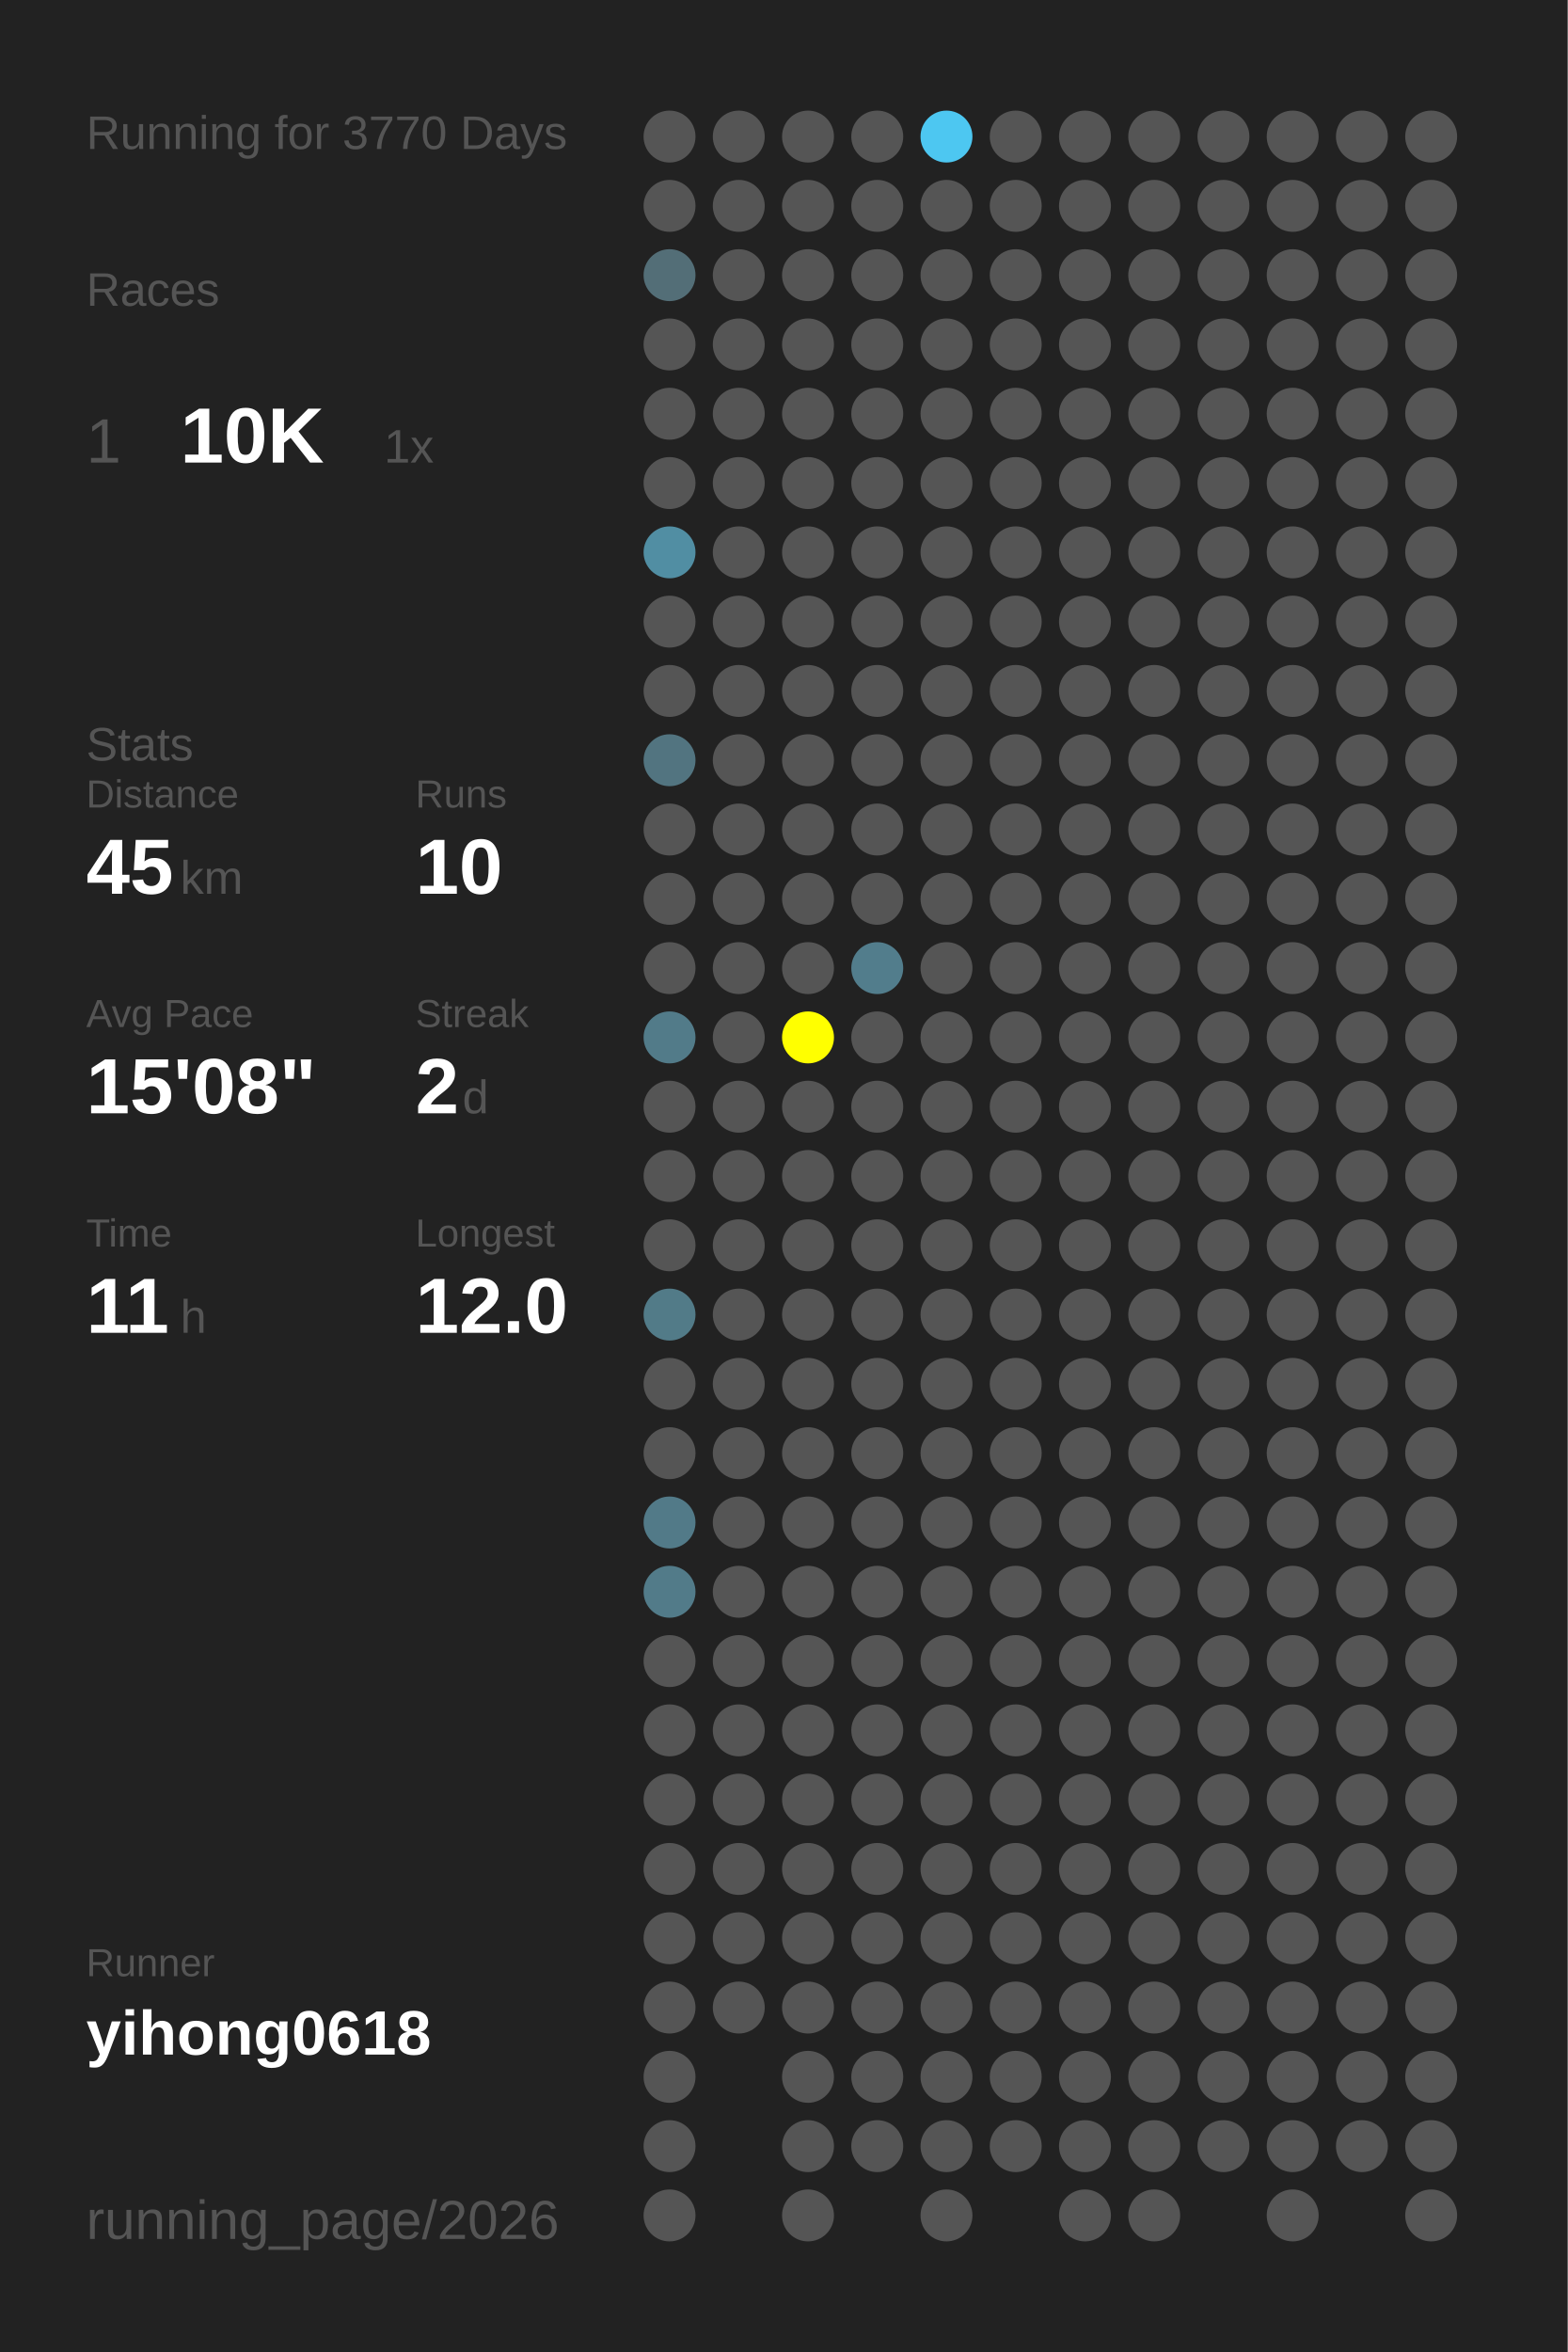
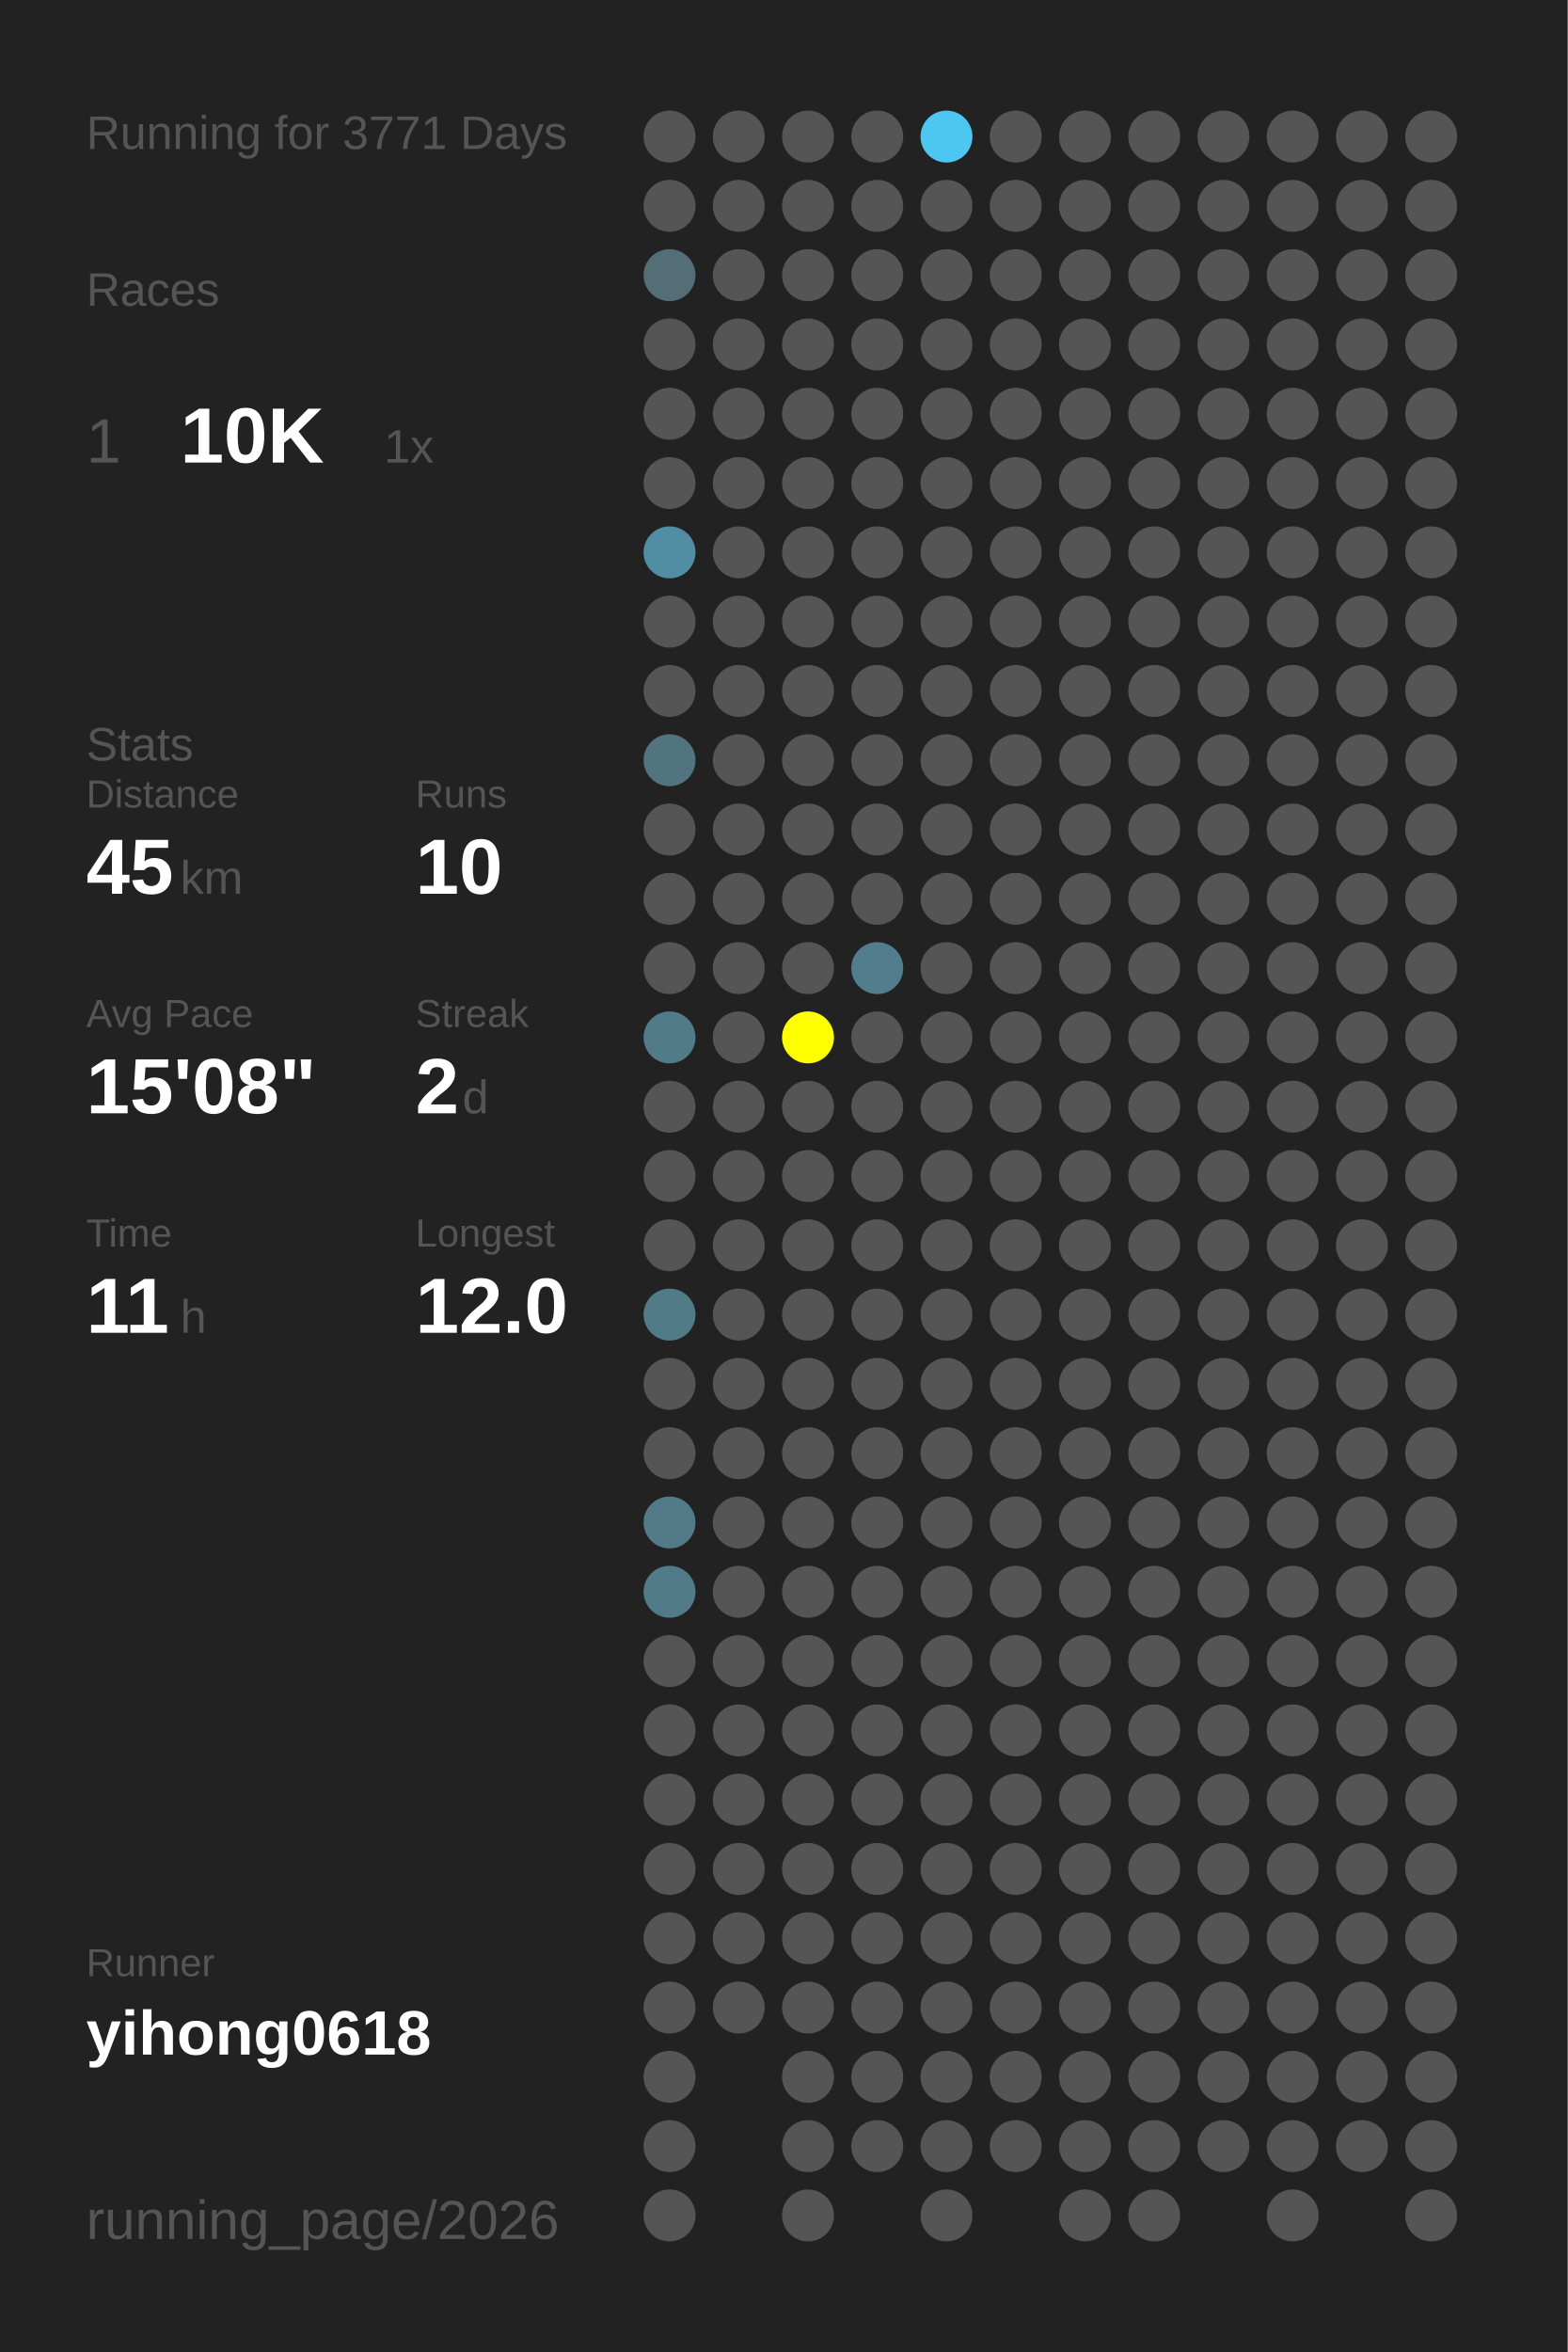
<svg xmlns="http://www.w3.org/2000/svg" baseProfile="full" height="300mm" version="1.1" viewBox="0,0,200,300" width="200mm">
  <defs />
  <rect fill="#222222" height="300" width="200" x="0" y="0" />
-   <text fill="#555555" style="font-size:6px; font-family:Arial;" x="11" y="19">Running for 3770 Days</text>
+   <text fill="#555555" style="font-size:6px; font-family:Arial;" x="11" y="19">Running for 3771 Days</text>
  <text fill="#555555" style="font-size:6px; font-family:Arial;" x="11" y="39">Races</text>
  <text fill="#555555" style="font-size:8px; font-family:Arial;" x="11" y="59">1</text>
  <text fill="#FFFFFF" style="font-size:10px; font-family:Arial; font-weight:bold;" x="23" y="59">10K</text>
  <text fill="#555555" style="font-size:6px; font-family:Arial;" x="49" y="59">1x</text>
  <text fill="#555555" style="font-size:6px; font-family:Arial;" x="11" y="97">Stats</text>
  <text fill="#555555" style="font-size:5px; font-family:Arial;" x="11" y="103">Distance</text>
  <text fill="#FFFFFF" style="font-size:10px; font-family:Arial; font-weight:bold;" x="11" y="114">45</text>
  <text fill="#555555" style="font-size:6px; font-family:Arial;" x="23" y="114">km</text>
  <text fill="#555555" style="font-size:5px; font-family:Arial;" x="53" y="103">Runs</text>
  <text fill="#FFFFFF" style="font-size:10px; font-family:Arial; font-weight:bold;" x="53" y="114">10</text>
  <text fill="#555555" style="font-size:5px; font-family:Arial;" x="11" y="131">Avg Pace</text>
  <text fill="#FFFFFF" style="font-size:10px; font-family:Arial; font-weight:bold;" x="11" y="142">15'08"</text>
  <text fill="#555555" style="font-size:5px; font-family:Arial;" x="53" y="131">Streak</text>
  <text fill="#FFFFFF" style="font-size:10px; font-family:Arial; font-weight:bold;" x="53" y="142">2</text>
  <text fill="#555555" style="font-size:6px; font-family:Arial;" x="59" y="142">d</text>
  <text fill="#555555" style="font-size:5px; font-family:Arial;" x="11" y="159">Time</text>
  <text fill="#FFFFFF" style="font-size:10px; font-family:Arial; font-weight:bold;" x="11" y="170">11</text>
  <text fill="#555555" style="font-size:6px; font-family:Arial;" x="23" y="170">h</text>
  <text fill="#555555" style="font-size:5px; font-family:Arial;" x="53" y="159">Longest</text>
  <text fill="#FFFFFF" style="font-size:10px; font-family:Arial; font-weight:bold;" x="53" y="170">12.0</text>
  <text fill="#555555" style="font-size:5px; font-family:Arial;" x="11" y="252.065">Runner</text>
  <text fill="#FFFFFF" style="font-size:8px; font-family:Arial; font-weight:bold;" x="11" y="262.065">yihong0618</text>
  <text fill="#555555" style="font-size:7px; font-family:Arial;" x="11" y="285.581">running_page/2026</text>
  <circle cx="85.417" cy="17.419" fill="#555555" r="3.312" />
  <circle cx="85.417" cy="26.258" fill="#555555" r="3.312" />
  <circle cx="85.417" cy="35.097" fill="#536e77" r="3.312" />
  <circle cx="85.417" cy="43.935" fill="#555555" r="3.312" />
  <circle cx="85.417" cy="52.774" fill="#555555" r="3.312" />
  <circle cx="85.417" cy="61.613" fill="#555555" r="3.312" />
  <circle cx="85.417" cy="70.452" fill="#518ea3" r="3.312" />
  <circle cx="85.417" cy="79.29" fill="#555555" r="3.312" />
  <circle cx="85.417" cy="88.129" fill="#555555" r="3.312" />
  <circle cx="85.417" cy="96.968" fill="#527480" r="3.312" />
  <circle cx="85.417" cy="105.806" fill="#555555" r="3.312" />
  <circle cx="85.417" cy="114.645" fill="#555555" r="3.312" />
  <circle cx="85.417" cy="123.484" fill="#555555" r="3.312" />
  <circle cx="85.417" cy="132.323" fill="#527b89" r="3.312" />
  <circle cx="85.417" cy="141.161" fill="#555555" r="3.312" />
  <circle cx="85.417" cy="150" fill="#555555" r="3.312" />
  <circle cx="85.417" cy="158.839" fill="#555555" r="3.312" />
  <circle cx="85.417" cy="167.677" fill="#527b88" r="3.312" />
  <circle cx="85.417" cy="176.516" fill="#555555" r="3.312" />
  <circle cx="85.417" cy="185.355" fill="#555555" r="3.312" />
  <circle cx="85.417" cy="194.194" fill="#527a88" r="3.312" />
  <circle cx="85.417" cy="203.032" fill="#527b89" r="3.312" />
  <circle cx="85.417" cy="211.871" fill="#555555" r="3.312" />
  <circle cx="85.417" cy="220.71" fill="#555555" r="3.312" />
  <circle cx="85.417" cy="229.548" fill="#555555" r="3.312" />
  <circle cx="85.417" cy="238.387" fill="#555555" r="3.312" />
  <circle cx="85.417" cy="247.226" fill="#555555" r="3.312" />
  <circle cx="85.417" cy="256.065" fill="#555555" r="3.312" />
  <circle cx="85.417" cy="264.903" fill="#555555" r="3.312" />
  <circle cx="85.417" cy="273.742" fill="#555555" r="3.312" />
  <circle cx="85.417" cy="282.581" fill="#555555" r="3.312" />
  <circle cx="94.25" cy="17.419" fill="#555555" r="3.312" />
  <circle cx="94.25" cy="26.258" fill="#555555" r="3.312" />
  <circle cx="94.25" cy="35.097" fill="#555555" r="3.312" />
  <circle cx="94.25" cy="43.935" fill="#555555" r="3.312" />
  <circle cx="94.25" cy="52.774" fill="#555555" r="3.312" />
  <circle cx="94.25" cy="61.613" fill="#555555" r="3.312" />
  <circle cx="94.25" cy="70.452" fill="#555555" r="3.312" />
  <circle cx="94.25" cy="79.29" fill="#555555" r="3.312" />
  <circle cx="94.25" cy="88.129" fill="#555555" r="3.312" />
  <circle cx="94.25" cy="96.968" fill="#555555" r="3.312" />
  <circle cx="94.25" cy="105.806" fill="#555555" r="3.312" />
  <circle cx="94.25" cy="114.645" fill="#555555" r="3.312" />
  <circle cx="94.25" cy="123.484" fill="#555555" r="3.312" />
  <circle cx="94.25" cy="132.323" fill="#555555" r="3.312" />
  <circle cx="94.25" cy="141.161" fill="#555555" r="3.312" />
  <circle cx="94.25" cy="150" fill="#555555" r="3.312" />
  <circle cx="94.25" cy="158.839" fill="#555555" r="3.312" />
  <circle cx="94.25" cy="167.677" fill="#555555" r="3.312" />
  <circle cx="94.25" cy="176.516" fill="#555555" r="3.312" />
  <circle cx="94.25" cy="185.355" fill="#555555" r="3.312" />
  <circle cx="94.25" cy="194.194" fill="#555555" r="3.312" />
  <circle cx="94.25" cy="203.032" fill="#555555" r="3.312" />
  <circle cx="94.25" cy="211.871" fill="#555555" r="3.312" />
  <circle cx="94.25" cy="220.71" fill="#555555" r="3.312" />
  <circle cx="94.25" cy="229.548" fill="#555555" r="3.312" />
  <circle cx="94.25" cy="238.387" fill="#555555" r="3.312" />
  <circle cx="94.25" cy="247.226" fill="#555555" r="3.312" />
  <circle cx="94.25" cy="256.065" fill="#555555" r="3.312" />
  <circle cx="103.083" cy="17.419" fill="#555555" r="3.312" />
  <circle cx="103.083" cy="26.258" fill="#555555" r="3.312" />
  <circle cx="103.083" cy="35.097" fill="#555555" r="3.312" />
  <circle cx="103.083" cy="43.935" fill="#555555" r="3.312" />
  <circle cx="103.083" cy="52.774" fill="#555555" r="3.312" />
  <circle cx="103.083" cy="61.613" fill="#555555" r="3.312" />
  <circle cx="103.083" cy="70.452" fill="#555555" r="3.312" />
  <circle cx="103.083" cy="79.29" fill="#555555" r="3.312" />
  <circle cx="103.083" cy="88.129" fill="#555555" r="3.312" />
  <circle cx="103.083" cy="96.968" fill="#555555" r="3.312" />
  <circle cx="103.083" cy="105.806" fill="#555555" r="3.312" />
  <circle cx="103.083" cy="114.645" fill="#555555" r="3.312" />
  <circle cx="103.083" cy="123.484" fill="#555555" r="3.312" />
  <circle cx="103.083" cy="132.323" fill="#FFFF00" r="3.312" />
  <circle cx="103.083" cy="141.161" fill="#555555" r="3.312" />
  <circle cx="103.083" cy="150" fill="#555555" r="3.312" />
  <circle cx="103.083" cy="158.839" fill="#555555" r="3.312" />
  <circle cx="103.083" cy="167.677" fill="#555555" r="3.312" />
  <circle cx="103.083" cy="176.516" fill="#555555" r="3.312" />
  <circle cx="103.083" cy="185.355" fill="#555555" r="3.312" />
  <circle cx="103.083" cy="194.194" fill="#555555" r="3.312" />
  <circle cx="103.083" cy="203.032" fill="#555555" r="3.312" />
  <circle cx="103.083" cy="211.871" fill="#555555" r="3.312" />
  <circle cx="103.083" cy="220.71" fill="#555555" r="3.312" />
  <circle cx="103.083" cy="229.548" fill="#555555" r="3.312" />
  <circle cx="103.083" cy="238.387" fill="#555555" r="3.312" />
  <circle cx="103.083" cy="247.226" fill="#555555" r="3.312" />
  <circle cx="103.083" cy="256.065" fill="#555555" r="3.312" />
  <circle cx="103.083" cy="264.903" fill="#555555" r="3.312" />
  <circle cx="103.083" cy="273.742" fill="#555555" r="3.312" />
  <circle cx="103.083" cy="282.581" fill="#555555" r="3.312" />
  <circle cx="111.917" cy="17.419" fill="#555555" r="3.312" />
  <circle cx="111.917" cy="26.258" fill="#555555" r="3.312" />
  <circle cx="111.917" cy="35.097" fill="#555555" r="3.312" />
  <circle cx="111.917" cy="43.935" fill="#555555" r="3.312" />
  <circle cx="111.917" cy="52.774" fill="#555555" r="3.312" />
  <circle cx="111.917" cy="61.613" fill="#555555" r="3.312" />
  <circle cx="111.917" cy="70.452" fill="#555555" r="3.312" />
  <circle cx="111.917" cy="79.29" fill="#555555" r="3.312" />
  <circle cx="111.917" cy="88.129" fill="#555555" r="3.312" />
  <circle cx="111.917" cy="96.968" fill="#555555" r="3.312" />
  <circle cx="111.917" cy="105.806" fill="#555555" r="3.312" />
  <circle cx="111.917" cy="114.645" fill="#555555" r="3.312" />
  <circle cx="111.917" cy="123.484" fill="#527d8c" r="3.312" />
  <circle cx="111.917" cy="132.323" fill="#555555" r="3.312" />
  <circle cx="111.917" cy="141.161" fill="#555555" r="3.312" />
  <circle cx="111.917" cy="150" fill="#555555" r="3.312" />
  <circle cx="111.917" cy="158.839" fill="#555555" r="3.312" />
  <circle cx="111.917" cy="167.677" fill="#555555" r="3.312" />
  <circle cx="111.917" cy="176.516" fill="#555555" r="3.312" />
  <circle cx="111.917" cy="185.355" fill="#555555" r="3.312" />
  <circle cx="111.917" cy="194.194" fill="#555555" r="3.312" />
  <circle cx="111.917" cy="203.032" fill="#555555" r="3.312" />
  <circle cx="111.917" cy="211.871" fill="#555555" r="3.312" />
  <circle cx="111.917" cy="220.71" fill="#555555" r="3.312" />
  <circle cx="111.917" cy="229.548" fill="#555555" r="3.312" />
  <circle cx="111.917" cy="238.387" fill="#555555" r="3.312" />
  <circle cx="111.917" cy="247.226" fill="#555555" r="3.312" />
  <circle cx="111.917" cy="256.065" fill="#555555" r="3.312" />
  <circle cx="111.917" cy="264.903" fill="#555555" r="3.312" />
  <circle cx="111.917" cy="273.742" fill="#555555" r="3.312" />
  <circle cx="120.75" cy="17.419" fill="#4dc7f1" r="3.312" />
  <circle cx="120.75" cy="26.258" fill="#555555" r="3.312" />
  <circle cx="120.75" cy="35.097" fill="#555555" r="3.312" />
  <circle cx="120.75" cy="43.935" fill="#555555" r="3.312" />
  <circle cx="120.75" cy="52.774" fill="#555555" r="3.312" />
  <circle cx="120.75" cy="61.613" fill="#555555" r="3.312" />
  <circle cx="120.75" cy="70.452" fill="#555555" r="3.312" />
  <circle cx="120.75" cy="79.29" fill="#555555" r="3.312" />
  <circle cx="120.75" cy="88.129" fill="#555555" r="3.312" />
  <circle cx="120.75" cy="96.968" fill="#555555" r="3.312" />
  <circle cx="120.75" cy="105.806" fill="#555555" r="3.312" />
  <circle cx="120.75" cy="114.645" fill="#555555" r="3.312" />
  <circle cx="120.75" cy="123.484" fill="#555555" r="3.312" />
  <circle cx="120.75" cy="132.323" fill="#555555" r="3.312" />
  <circle cx="120.75" cy="141.161" fill="#555555" r="3.312" />
  <circle cx="120.75" cy="150" fill="#555555" r="3.312" />
  <circle cx="120.75" cy="158.839" fill="#555555" r="3.312" />
  <circle cx="120.75" cy="167.677" fill="#555555" r="3.312" />
  <circle cx="120.75" cy="176.516" fill="#555555" r="3.312" />
  <circle cx="120.75" cy="185.355" fill="#555555" r="3.312" />
  <circle cx="120.75" cy="194.194" fill="#555555" r="3.312" />
  <circle cx="120.75" cy="203.032" fill="#555555" r="3.312" />
  <circle cx="120.75" cy="211.871" fill="#555555" r="3.312" />
  <circle cx="120.75" cy="220.71" fill="#555555" r="3.312" />
  <circle cx="120.75" cy="229.548" fill="#555555" r="3.312" />
  <circle cx="120.75" cy="238.387" fill="#555555" r="3.312" />
  <circle cx="120.75" cy="247.226" fill="#555555" r="3.312" />
  <circle cx="120.75" cy="256.065" fill="#555555" r="3.312" />
  <circle cx="120.75" cy="264.903" fill="#555555" r="3.312" />
  <circle cx="120.75" cy="273.742" fill="#555555" r="3.312" />
  <circle cx="120.75" cy="282.581" fill="#555555" r="3.312" />
  <circle cx="129.583" cy="17.419" fill="#555555" r="3.312" />
  <circle cx="129.583" cy="26.258" fill="#555555" r="3.312" />
  <circle cx="129.583" cy="35.097" fill="#555555" r="3.312" />
  <circle cx="129.583" cy="43.935" fill="#555555" r="3.312" />
  <circle cx="129.583" cy="52.774" fill="#555555" r="3.312" />
  <circle cx="129.583" cy="61.613" fill="#555555" r="3.312" />
  <circle cx="129.583" cy="70.452" fill="#555555" r="3.312" />
  <circle cx="129.583" cy="79.29" fill="#555555" r="3.312" />
  <circle cx="129.583" cy="88.129" fill="#555555" r="3.312" />
  <circle cx="129.583" cy="96.968" fill="#555555" r="3.312" />
  <circle cx="129.583" cy="105.806" fill="#555555" r="3.312" />
  <circle cx="129.583" cy="114.645" fill="#555555" r="3.312" />
  <circle cx="129.583" cy="123.484" fill="#555555" r="3.312" />
  <circle cx="129.583" cy="132.323" fill="#555555" r="3.312" />
  <circle cx="129.583" cy="141.161" fill="#555555" r="3.312" />
  <circle cx="129.583" cy="150" fill="#555555" r="3.312" />
  <circle cx="129.583" cy="158.839" fill="#555555" r="3.312" />
  <circle cx="129.583" cy="167.677" fill="#555555" r="3.312" />
  <circle cx="129.583" cy="176.516" fill="#555555" r="3.312" />
  <circle cx="129.583" cy="185.355" fill="#555555" r="3.312" />
  <circle cx="129.583" cy="194.194" fill="#555555" r="3.312" />
  <circle cx="129.583" cy="203.032" fill="#555555" r="3.312" />
  <circle cx="129.583" cy="211.871" fill="#555555" r="3.312" />
  <circle cx="129.583" cy="220.71" fill="#555555" r="3.312" />
  <circle cx="129.583" cy="229.548" fill="#555555" r="3.312" />
  <circle cx="129.583" cy="238.387" fill="#555555" r="3.312" />
  <circle cx="129.583" cy="247.226" fill="#555555" r="3.312" />
  <circle cx="129.583" cy="256.065" fill="#555555" r="3.312" />
  <circle cx="129.583" cy="264.903" fill="#555555" r="3.312" />
  <circle cx="129.583" cy="273.742" fill="#555555" r="3.312" />
  <circle cx="138.417" cy="17.419" fill="#555555" r="3.312" />
  <circle cx="138.417" cy="26.258" fill="#555555" r="3.312" />
  <circle cx="138.417" cy="35.097" fill="#555555" r="3.312" />
  <circle cx="138.417" cy="43.935" fill="#555555" r="3.312" />
  <circle cx="138.417" cy="52.774" fill="#555555" r="3.312" />
  <circle cx="138.417" cy="61.613" fill="#555555" r="3.312" />
  <circle cx="138.417" cy="70.452" fill="#555555" r="3.312" />
  <circle cx="138.417" cy="79.29" fill="#555555" r="3.312" />
  <circle cx="138.417" cy="88.129" fill="#555555" r="3.312" />
  <circle cx="138.417" cy="96.968" fill="#555555" r="3.312" />
  <circle cx="138.417" cy="105.806" fill="#555555" r="3.312" />
  <circle cx="138.417" cy="114.645" fill="#555555" r="3.312" />
  <circle cx="138.417" cy="123.484" fill="#555555" r="3.312" />
  <circle cx="138.417" cy="132.323" fill="#555555" r="3.312" />
  <circle cx="138.417" cy="141.161" fill="#555555" r="3.312" />
  <circle cx="138.417" cy="150" fill="#555555" r="3.312" />
  <circle cx="138.417" cy="158.839" fill="#555555" r="3.312" />
  <circle cx="138.417" cy="167.677" fill="#555555" r="3.312" />
  <circle cx="138.417" cy="176.516" fill="#555555" r="3.312" />
  <circle cx="138.417" cy="185.355" fill="#555555" r="3.312" />
  <circle cx="138.417" cy="194.194" fill="#555555" r="3.312" />
  <circle cx="138.417" cy="203.032" fill="#555555" r="3.312" />
  <circle cx="138.417" cy="211.871" fill="#555555" r="3.312" />
  <circle cx="138.417" cy="220.71" fill="#555555" r="3.312" />
  <circle cx="138.417" cy="229.548" fill="#555555" r="3.312" />
  <circle cx="138.417" cy="238.387" fill="#555555" r="3.312" />
  <circle cx="138.417" cy="247.226" fill="#555555" r="3.312" />
  <circle cx="138.417" cy="256.065" fill="#555555" r="3.312" />
  <circle cx="138.417" cy="264.903" fill="#555555" r="3.312" />
  <circle cx="138.417" cy="273.742" fill="#555555" r="3.312" />
  <circle cx="138.417" cy="282.581" fill="#555555" r="3.312" />
  <circle cx="147.25" cy="17.419" fill="#555555" r="3.312" />
  <circle cx="147.25" cy="26.258" fill="#555555" r="3.312" />
  <circle cx="147.25" cy="35.097" fill="#555555" r="3.312" />
  <circle cx="147.25" cy="43.935" fill="#555555" r="3.312" />
  <circle cx="147.25" cy="52.774" fill="#555555" r="3.312" />
  <circle cx="147.25" cy="61.613" fill="#555555" r="3.312" />
  <circle cx="147.25" cy="70.452" fill="#555555" r="3.312" />
  <circle cx="147.25" cy="79.29" fill="#555555" r="3.312" />
  <circle cx="147.25" cy="88.129" fill="#555555" r="3.312" />
  <circle cx="147.25" cy="96.968" fill="#555555" r="3.312" />
  <circle cx="147.25" cy="105.806" fill="#555555" r="3.312" />
  <circle cx="147.25" cy="114.645" fill="#555555" r="3.312" />
  <circle cx="147.25" cy="123.484" fill="#555555" r="3.312" />
  <circle cx="147.25" cy="132.323" fill="#555555" r="3.312" />
  <circle cx="147.25" cy="141.161" fill="#555555" r="3.312" />
  <circle cx="147.25" cy="150" fill="#555555" r="3.312" />
  <circle cx="147.25" cy="158.839" fill="#555555" r="3.312" />
  <circle cx="147.25" cy="167.677" fill="#555555" r="3.312" />
  <circle cx="147.25" cy="176.516" fill="#555555" r="3.312" />
  <circle cx="147.25" cy="185.355" fill="#555555" r="3.312" />
  <circle cx="147.25" cy="194.194" fill="#555555" r="3.312" />
  <circle cx="147.25" cy="203.032" fill="#555555" r="3.312" />
  <circle cx="147.25" cy="211.871" fill="#555555" r="3.312" />
  <circle cx="147.25" cy="220.71" fill="#555555" r="3.312" />
  <circle cx="147.25" cy="229.548" fill="#555555" r="3.312" />
  <circle cx="147.25" cy="238.387" fill="#555555" r="3.312" />
  <circle cx="147.25" cy="247.226" fill="#555555" r="3.312" />
  <circle cx="147.25" cy="256.065" fill="#555555" r="3.312" />
  <circle cx="147.25" cy="264.903" fill="#555555" r="3.312" />
  <circle cx="147.25" cy="273.742" fill="#555555" r="3.312" />
  <circle cx="147.25" cy="282.581" fill="#555555" r="3.312" />
  <circle cx="156.083" cy="17.419" fill="#555555" r="3.312" />
  <circle cx="156.083" cy="26.258" fill="#555555" r="3.312" />
  <circle cx="156.083" cy="35.097" fill="#555555" r="3.312" />
  <circle cx="156.083" cy="43.935" fill="#555555" r="3.312" />
  <circle cx="156.083" cy="52.774" fill="#555555" r="3.312" />
  <circle cx="156.083" cy="61.613" fill="#555555" r="3.312" />
  <circle cx="156.083" cy="70.452" fill="#555555" r="3.312" />
  <circle cx="156.083" cy="79.29" fill="#555555" r="3.312" />
  <circle cx="156.083" cy="88.129" fill="#555555" r="3.312" />
  <circle cx="156.083" cy="96.968" fill="#555555" r="3.312" />
  <circle cx="156.083" cy="105.806" fill="#555555" r="3.312" />
  <circle cx="156.083" cy="114.645" fill="#555555" r="3.312" />
  <circle cx="156.083" cy="123.484" fill="#555555" r="3.312" />
  <circle cx="156.083" cy="132.323" fill="#555555" r="3.312" />
  <circle cx="156.083" cy="141.161" fill="#555555" r="3.312" />
  <circle cx="156.083" cy="150" fill="#555555" r="3.312" />
  <circle cx="156.083" cy="158.839" fill="#555555" r="3.312" />
  <circle cx="156.083" cy="167.677" fill="#555555" r="3.312" />
  <circle cx="156.083" cy="176.516" fill="#555555" r="3.312" />
  <circle cx="156.083" cy="185.355" fill="#555555" r="3.312" />
  <circle cx="156.083" cy="194.194" fill="#555555" r="3.312" />
  <circle cx="156.083" cy="203.032" fill="#555555" r="3.312" />
  <circle cx="156.083" cy="211.871" fill="#555555" r="3.312" />
  <circle cx="156.083" cy="220.71" fill="#555555" r="3.312" />
  <circle cx="156.083" cy="229.548" fill="#555555" r="3.312" />
  <circle cx="156.083" cy="238.387" fill="#555555" r="3.312" />
  <circle cx="156.083" cy="247.226" fill="#555555" r="3.312" />
  <circle cx="156.083" cy="256.065" fill="#555555" r="3.312" />
  <circle cx="156.083" cy="264.903" fill="#555555" r="3.312" />
  <circle cx="156.083" cy="273.742" fill="#555555" r="3.312" />
  <circle cx="164.917" cy="17.419" fill="#555555" r="3.312" />
  <circle cx="164.917" cy="26.258" fill="#555555" r="3.312" />
  <circle cx="164.917" cy="35.097" fill="#555555" r="3.312" />
  <circle cx="164.917" cy="43.935" fill="#555555" r="3.312" />
  <circle cx="164.917" cy="52.774" fill="#555555" r="3.312" />
  <circle cx="164.917" cy="61.613" fill="#555555" r="3.312" />
  <circle cx="164.917" cy="70.452" fill="#555555" r="3.312" />
  <circle cx="164.917" cy="79.29" fill="#555555" r="3.312" />
  <circle cx="164.917" cy="88.129" fill="#555555" r="3.312" />
  <circle cx="164.917" cy="96.968" fill="#555555" r="3.312" />
  <circle cx="164.917" cy="105.806" fill="#555555" r="3.312" />
  <circle cx="164.917" cy="114.645" fill="#555555" r="3.312" />
  <circle cx="164.917" cy="123.484" fill="#555555" r="3.312" />
  <circle cx="164.917" cy="132.323" fill="#555555" r="3.312" />
  <circle cx="164.917" cy="141.161" fill="#555555" r="3.312" />
  <circle cx="164.917" cy="150" fill="#555555" r="3.312" />
  <circle cx="164.917" cy="158.839" fill="#555555" r="3.312" />
  <circle cx="164.917" cy="167.677" fill="#555555" r="3.312" />
  <circle cx="164.917" cy="176.516" fill="#555555" r="3.312" />
  <circle cx="164.917" cy="185.355" fill="#555555" r="3.312" />
  <circle cx="164.917" cy="194.194" fill="#555555" r="3.312" />
  <circle cx="164.917" cy="203.032" fill="#555555" r="3.312" />
  <circle cx="164.917" cy="211.871" fill="#555555" r="3.312" />
  <circle cx="164.917" cy="220.71" fill="#555555" r="3.312" />
  <circle cx="164.917" cy="229.548" fill="#555555" r="3.312" />
  <circle cx="164.917" cy="238.387" fill="#555555" r="3.312" />
  <circle cx="164.917" cy="247.226" fill="#555555" r="3.312" />
  <circle cx="164.917" cy="256.065" fill="#555555" r="3.312" />
  <circle cx="164.917" cy="264.903" fill="#555555" r="3.312" />
  <circle cx="164.917" cy="273.742" fill="#555555" r="3.312" />
  <circle cx="164.917" cy="282.581" fill="#555555" r="3.312" />
  <circle cx="173.75" cy="17.419" fill="#555555" r="3.312" />
  <circle cx="173.75" cy="26.258" fill="#555555" r="3.312" />
  <circle cx="173.75" cy="35.097" fill="#555555" r="3.312" />
  <circle cx="173.75" cy="43.935" fill="#555555" r="3.312" />
  <circle cx="173.75" cy="52.774" fill="#555555" r="3.312" />
  <circle cx="173.75" cy="61.613" fill="#555555" r="3.312" />
  <circle cx="173.75" cy="70.452" fill="#555555" r="3.312" />
  <circle cx="173.75" cy="79.29" fill="#555555" r="3.312" />
  <circle cx="173.75" cy="88.129" fill="#555555" r="3.312" />
  <circle cx="173.75" cy="96.968" fill="#555555" r="3.312" />
  <circle cx="173.75" cy="105.806" fill="#555555" r="3.312" />
  <circle cx="173.75" cy="114.645" fill="#555555" r="3.312" />
  <circle cx="173.75" cy="123.484" fill="#555555" r="3.312" />
  <circle cx="173.75" cy="132.323" fill="#555555" r="3.312" />
  <circle cx="173.75" cy="141.161" fill="#555555" r="3.312" />
  <circle cx="173.75" cy="150" fill="#555555" r="3.312" />
  <circle cx="173.75" cy="158.839" fill="#555555" r="3.312" />
  <circle cx="173.75" cy="167.677" fill="#555555" r="3.312" />
  <circle cx="173.75" cy="176.516" fill="#555555" r="3.312" />
  <circle cx="173.75" cy="185.355" fill="#555555" r="3.312" />
  <circle cx="173.75" cy="194.194" fill="#555555" r="3.312" />
  <circle cx="173.75" cy="203.032" fill="#555555" r="3.312" />
  <circle cx="173.75" cy="211.871" fill="#555555" r="3.312" />
  <circle cx="173.75" cy="220.71" fill="#555555" r="3.312" />
  <circle cx="173.75" cy="229.548" fill="#555555" r="3.312" />
  <circle cx="173.75" cy="238.387" fill="#555555" r="3.312" />
  <circle cx="173.75" cy="247.226" fill="#555555" r="3.312" />
  <circle cx="173.75" cy="256.065" fill="#555555" r="3.312" />
  <circle cx="173.75" cy="264.903" fill="#555555" r="3.312" />
  <circle cx="173.75" cy="273.742" fill="#555555" r="3.312" />
  <circle cx="182.583" cy="17.419" fill="#555555" r="3.312" />
  <circle cx="182.583" cy="26.258" fill="#555555" r="3.312" />
  <circle cx="182.583" cy="35.097" fill="#555555" r="3.312" />
  <circle cx="182.583" cy="43.935" fill="#555555" r="3.312" />
  <circle cx="182.583" cy="52.774" fill="#555555" r="3.312" />
  <circle cx="182.583" cy="61.613" fill="#555555" r="3.312" />
  <circle cx="182.583" cy="70.452" fill="#555555" r="3.312" />
  <circle cx="182.583" cy="79.29" fill="#555555" r="3.312" />
  <circle cx="182.583" cy="88.129" fill="#555555" r="3.312" />
  <circle cx="182.583" cy="96.968" fill="#555555" r="3.312" />
  <circle cx="182.583" cy="105.806" fill="#555555" r="3.312" />
  <circle cx="182.583" cy="114.645" fill="#555555" r="3.312" />
  <circle cx="182.583" cy="123.484" fill="#555555" r="3.312" />
  <circle cx="182.583" cy="132.323" fill="#555555" r="3.312" />
  <circle cx="182.583" cy="141.161" fill="#555555" r="3.312" />
  <circle cx="182.583" cy="150" fill="#555555" r="3.312" />
  <circle cx="182.583" cy="158.839" fill="#555555" r="3.312" />
  <circle cx="182.583" cy="167.677" fill="#555555" r="3.312" />
  <circle cx="182.583" cy="176.516" fill="#555555" r="3.312" />
  <circle cx="182.583" cy="185.355" fill="#555555" r="3.312" />
  <circle cx="182.583" cy="194.194" fill="#555555" r="3.312" />
  <circle cx="182.583" cy="203.032" fill="#555555" r="3.312" />
  <circle cx="182.583" cy="211.871" fill="#555555" r="3.312" />
  <circle cx="182.583" cy="220.71" fill="#555555" r="3.312" />
  <circle cx="182.583" cy="229.548" fill="#555555" r="3.312" />
  <circle cx="182.583" cy="238.387" fill="#555555" r="3.312" />
  <circle cx="182.583" cy="247.226" fill="#555555" r="3.312" />
  <circle cx="182.583" cy="256.065" fill="#555555" r="3.312" />
  <circle cx="182.583" cy="264.903" fill="#555555" r="3.312" />
  <circle cx="182.583" cy="273.742" fill="#555555" r="3.312" />
  <circle cx="182.583" cy="282.581" fill="#555555" r="3.312" />
</svg>
